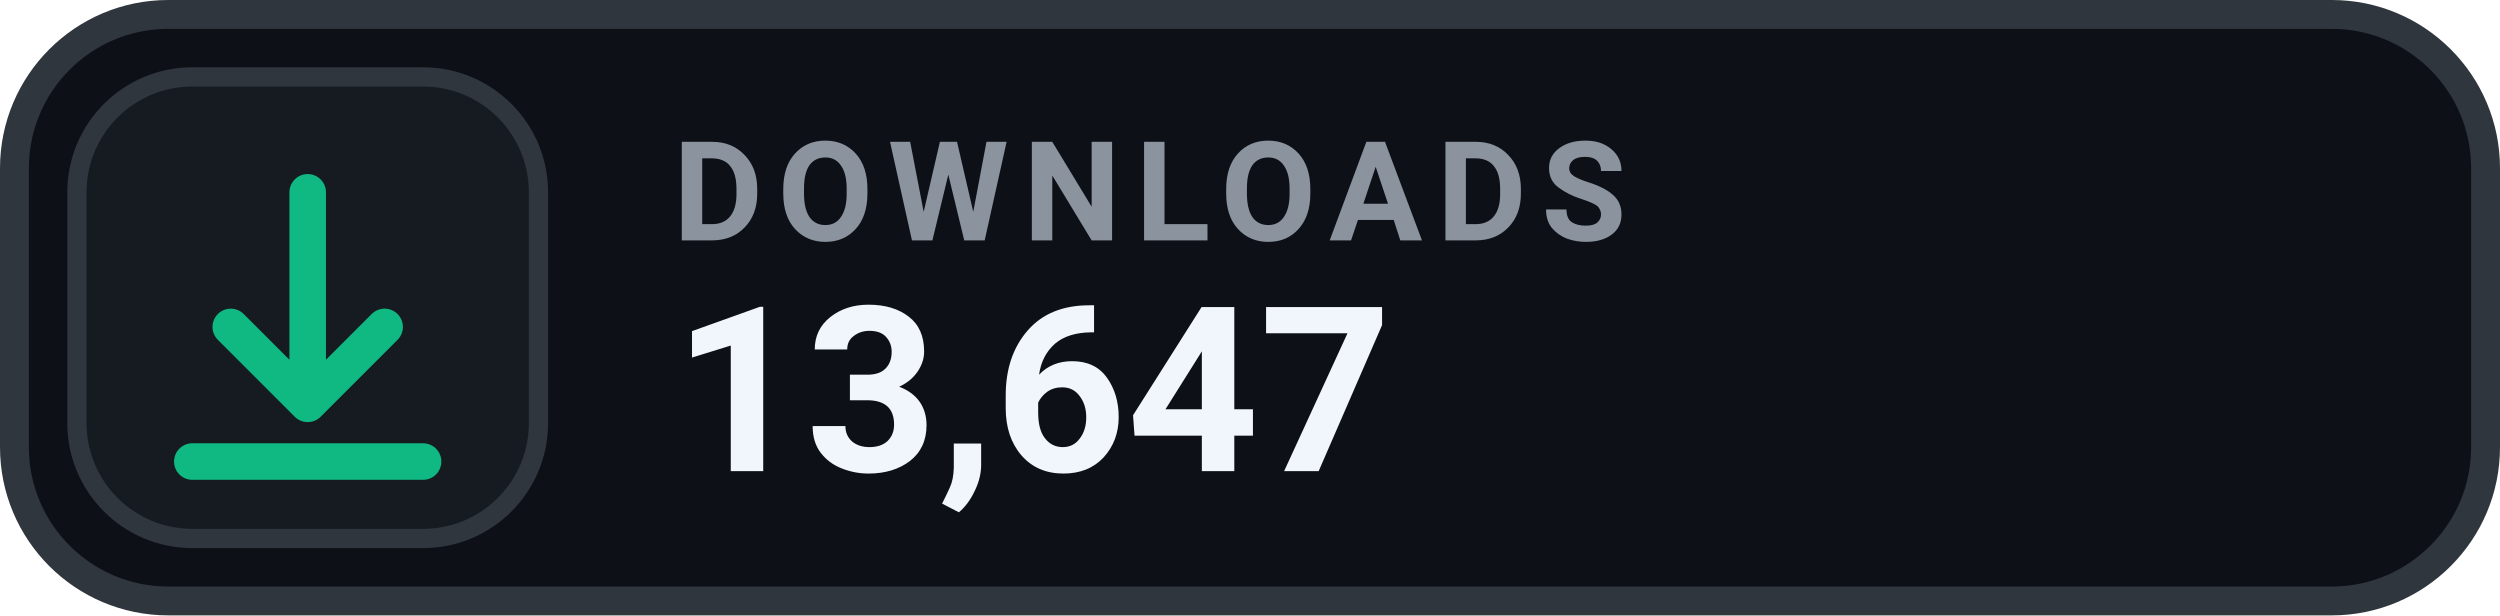
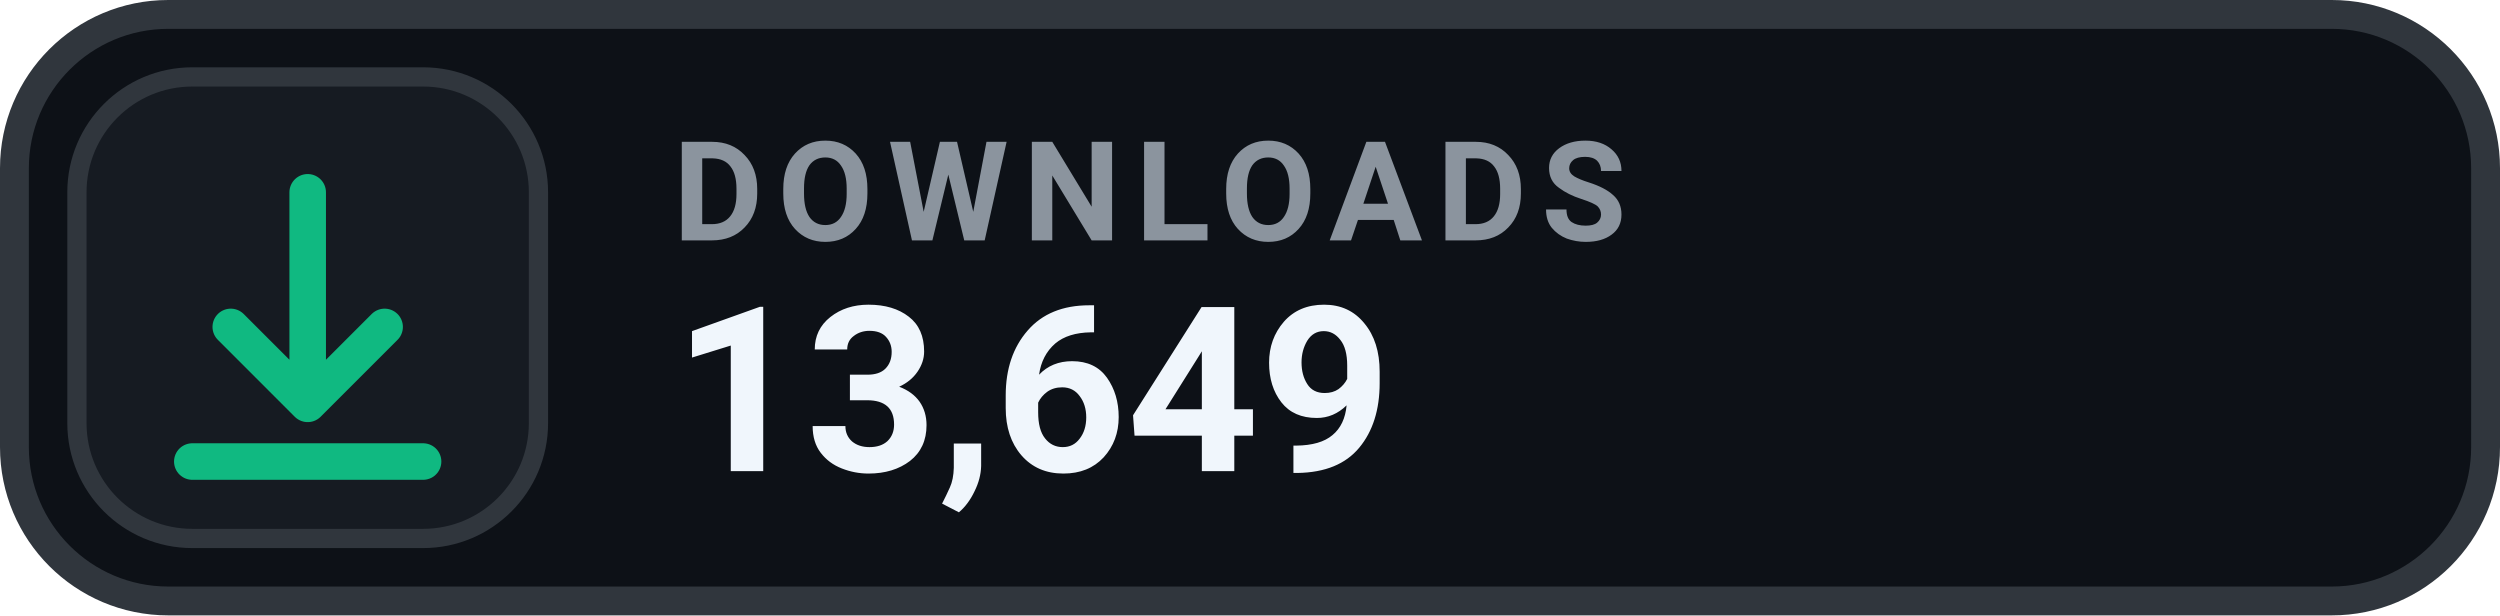
- <svg xmlns="http://www.w3.org/2000/svg" width="130" height="32" viewBox="0 0 130 32" role="img" aria-label="DOWNLOADS 13,647">
+ <svg xmlns="http://www.w3.org/2000/svg" width="130" height="32" viewBox="0 0 130 32" role="img" aria-label="DOWNLOADS 13,649">
  <rect x=".75" y=".75" width="128.5" height="30.5" rx="8" fill="#0D1117" stroke="#30363D" stroke-width="1.5" />
  <rect x="4" y="4" width="24" height="24" rx="6" fill="#161B22" stroke="#30363D" stroke-width="1" />
  <g transform="translate(16 16)" style="color:#10B981;">
    <path d="M0 -6 v11 m0 0 l4 -4 m-4 4 l-4 -4 M-6 8 h12" fill="none" stroke="currentColor" stroke-width="1.9" stroke-linecap="round" stroke-linejoin="round" />
  </g>
  <text x="35" y="12.5" fill="#8B949E" font-family="-apple-system,BlinkMacSystemFont,'Segoe UI',Roboto,Helvetica,Arial,sans-serif" font-size="7.2" font-weight="700" letter-spacing=".75">DOWNLOADS</text>
-   <text x="35" y="24.5" fill="#F0F6FC" font-family="-apple-system,BlinkMacSystemFont,'Segoe UI',Roboto,Helvetica,Arial,sans-serif" font-size="12" font-weight="700">13,647</text>
+   <text x="35" y="24.5" fill="#F0F6FC" font-family="-apple-system,BlinkMacSystemFont,'Segoe UI',Roboto,Helvetica,Arial,sans-serif" font-size="12" font-weight="700">13,649</text>
</svg>
